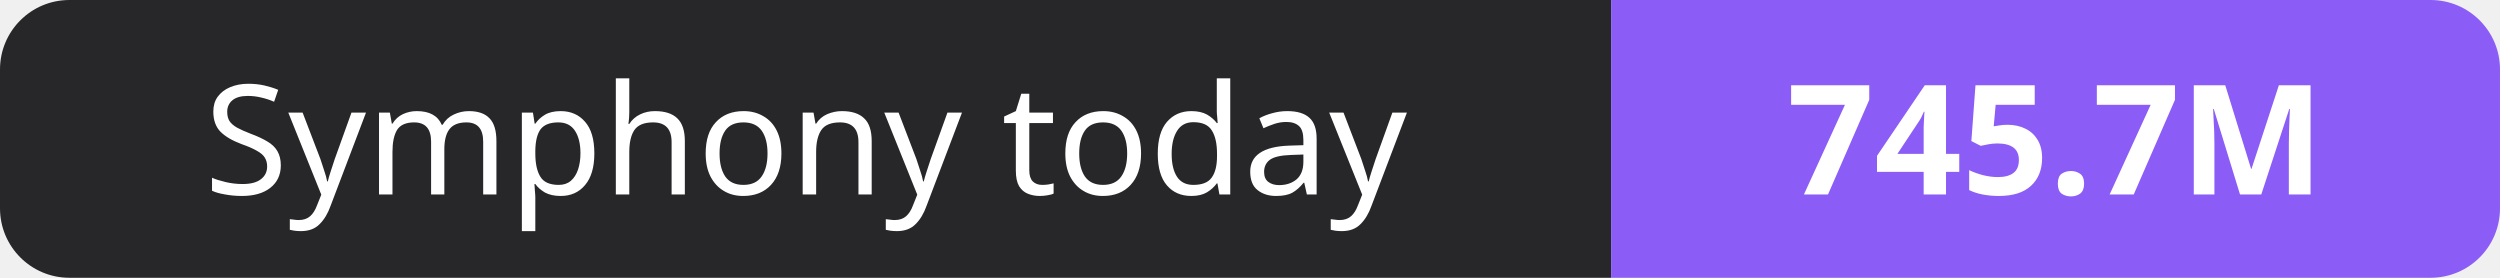
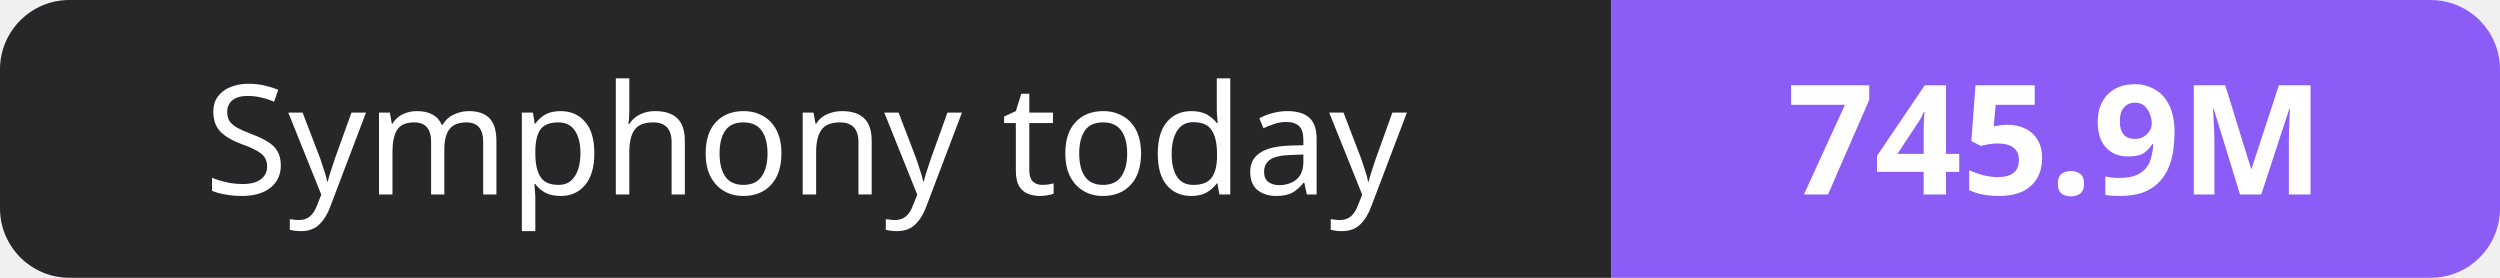
- <svg xmlns="http://www.w3.org/2000/svg" width="180" height="20" role="img" aria-label="Symphony today: 745.7M">
+ <svg xmlns="http://www.w3.org/2000/svg" width="180" height="20" role="img" aria-label="Symphony today: 745.9M">
  <clipPath id="r">
    <rect width="180" height="20" rx="5" fill="#fff" />
  </clipPath>
  <g clip-path="url(#r)">
    <rect width="116" height="20" fill="#27272a" />
    <rect x="116" width="64" height="20" fill="#8b5cf6" />
  </g>
  <g fill="#fff" text-anchor="middle" font-family="Verdana,Geneva,sans-serif" font-size="11">
    <text x="58.0" y="14">Symphony today</text>
-     <text x="148.0" y="14" font-weight="700">745.7M</text>
+     <text x="148.0" y="14" font-weight="700">745.9M</text>
  </g>
</svg>
